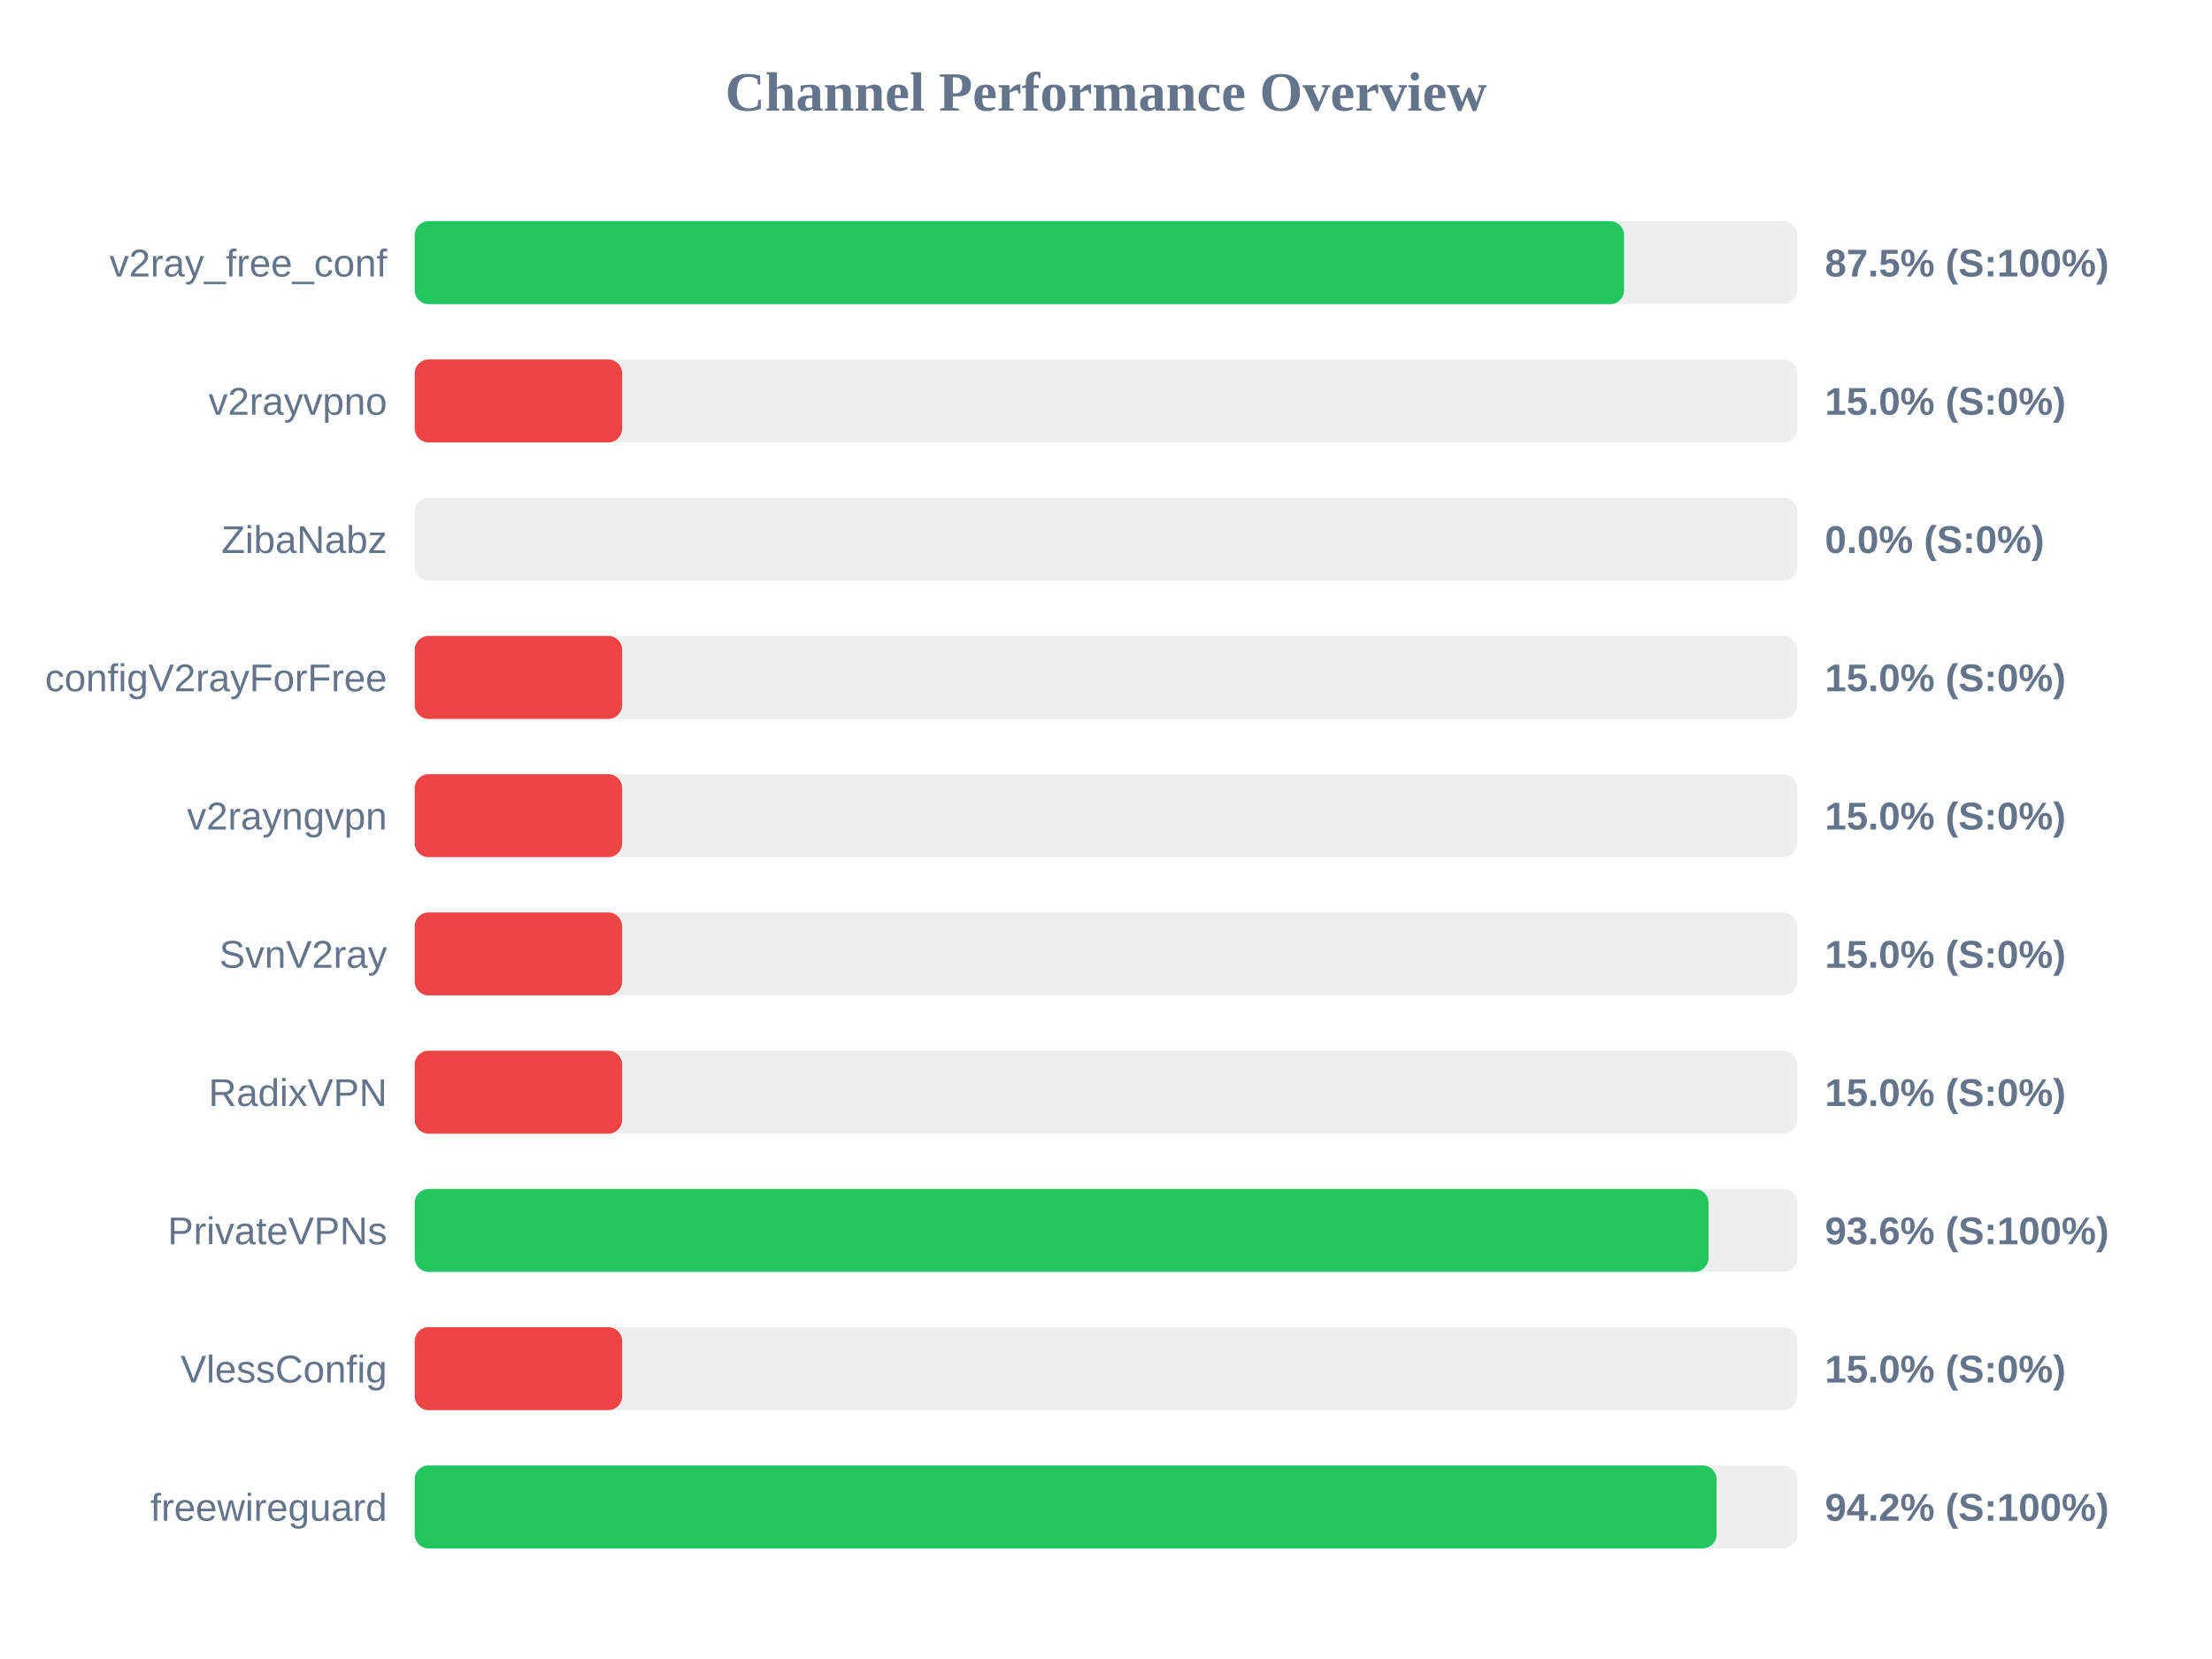
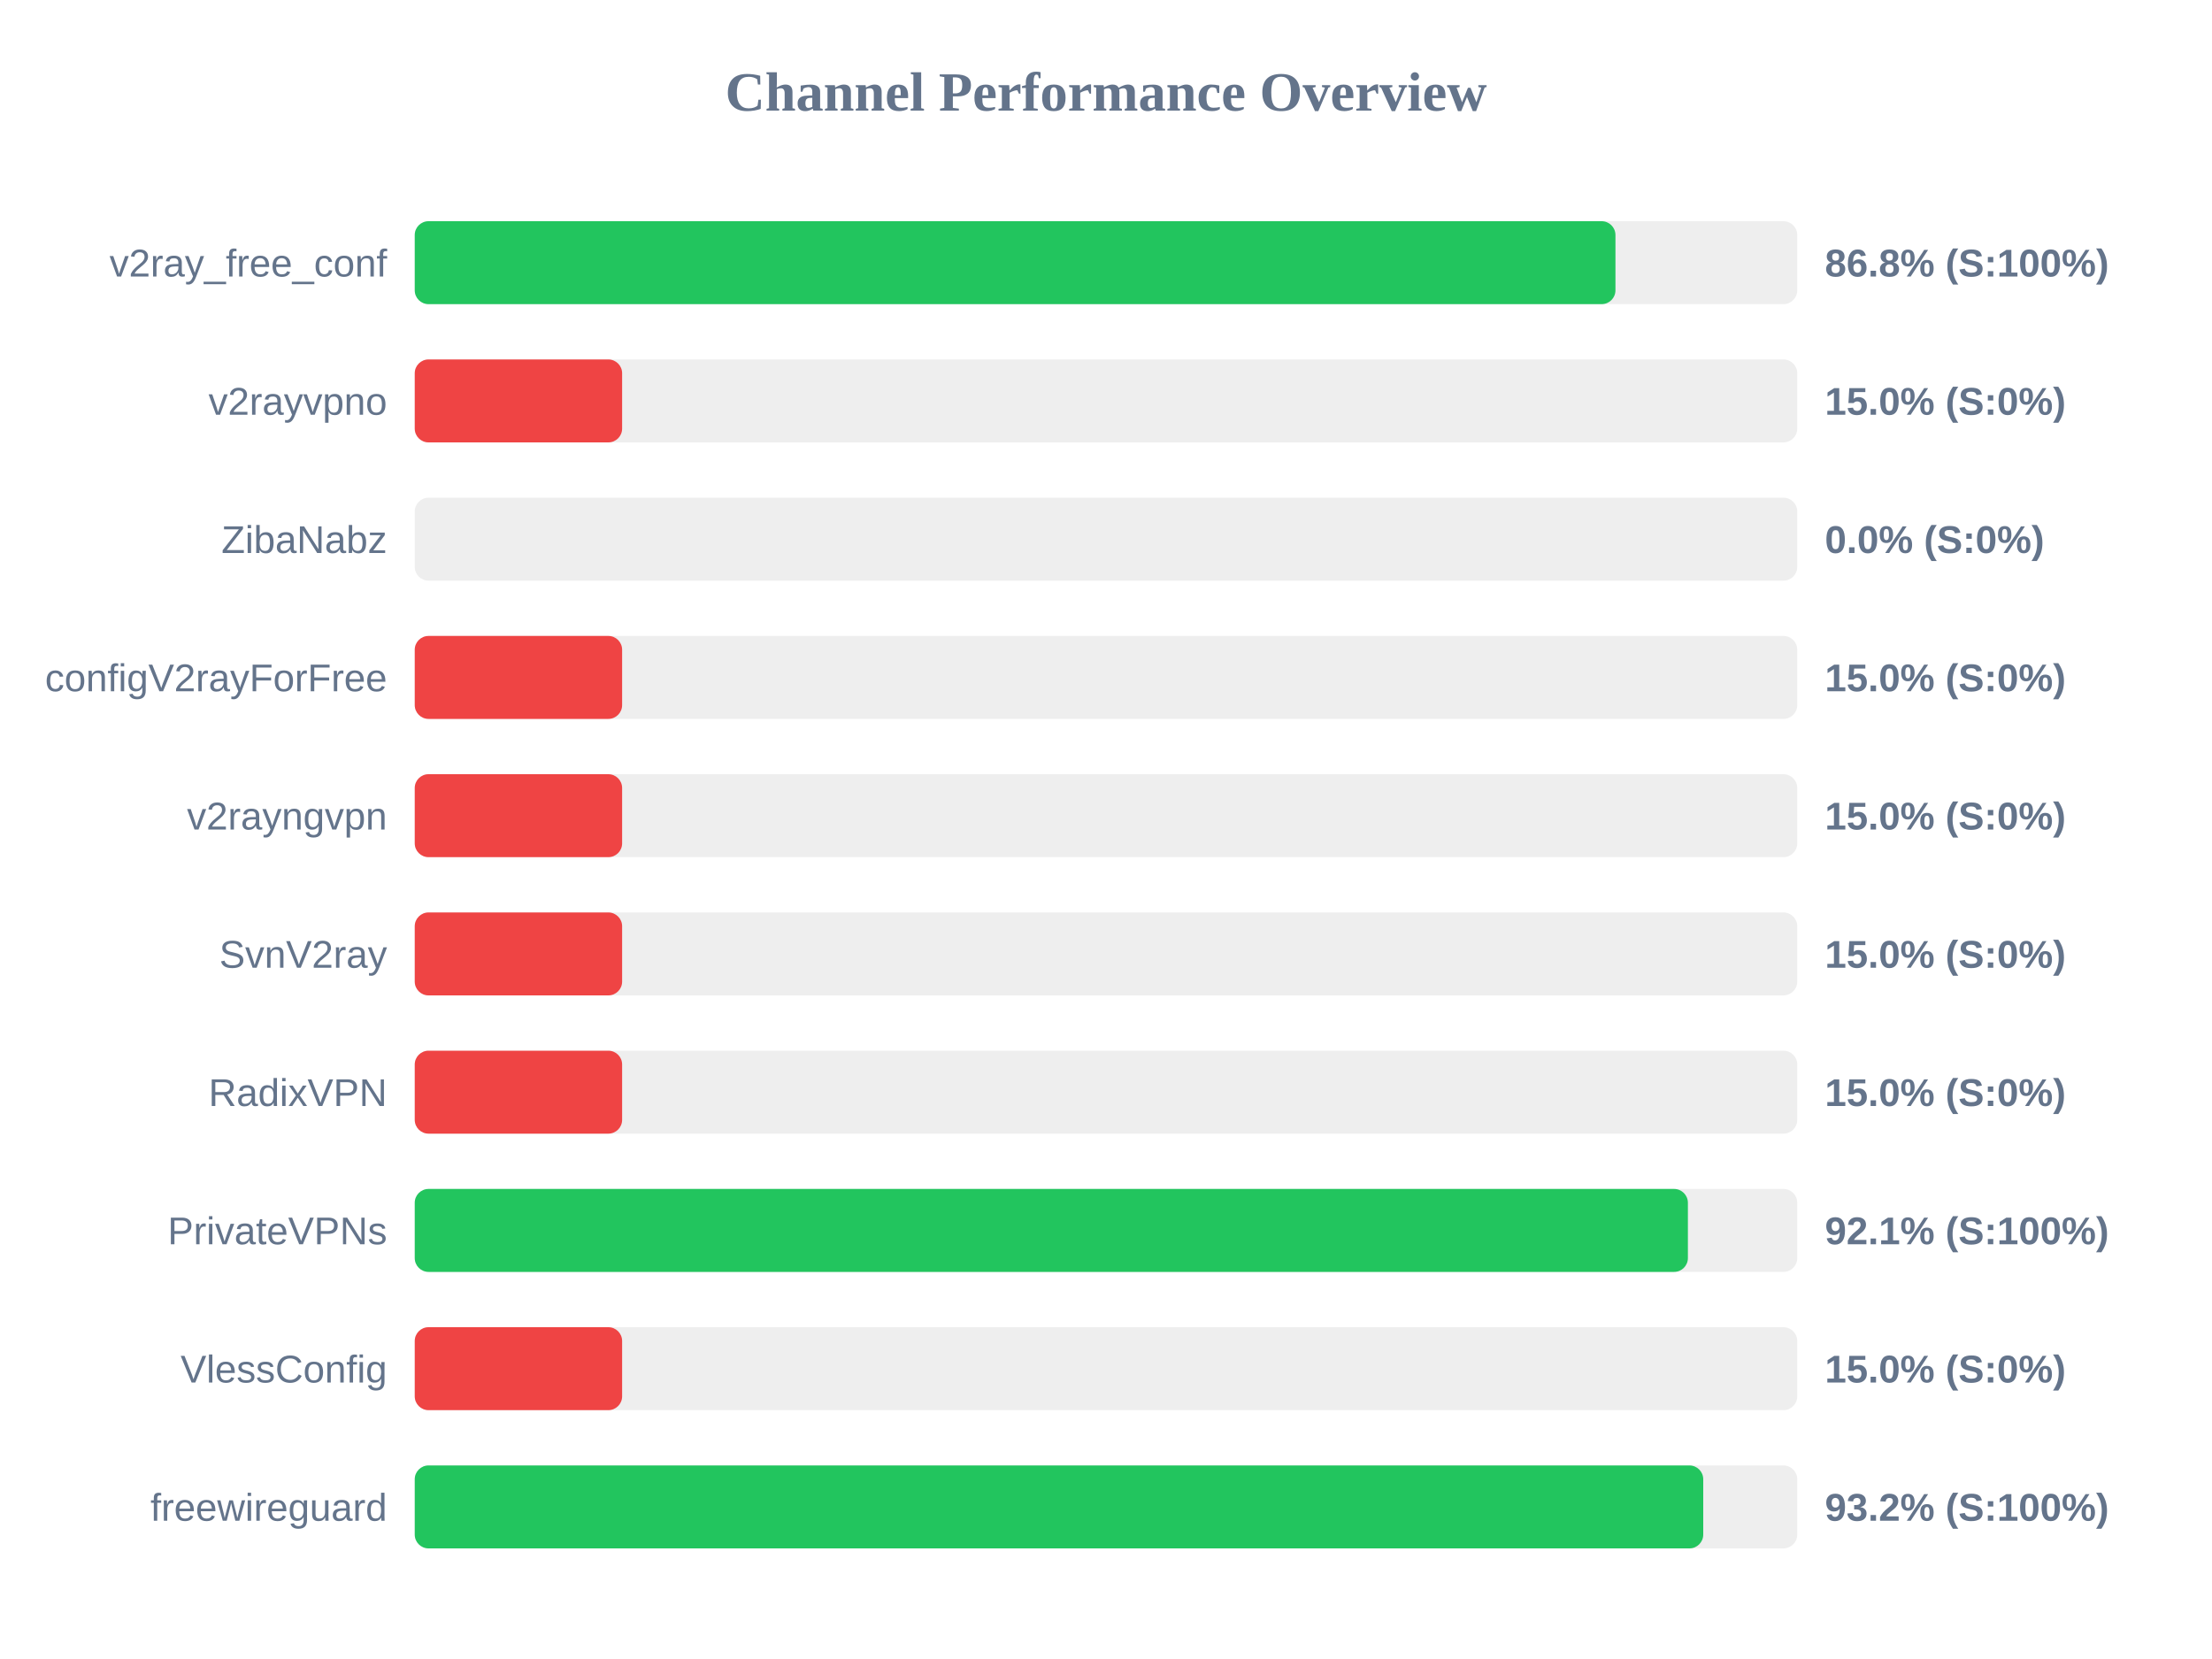
<svg xmlns="http://www.w3.org/2000/svg" width="800" height="600" version="1.1">
  <style>
        .row { font: 14px Arial; fill: #64748b; }
        .score { font: bold 14px Arial; fill: #64748b; }
    </style>
  <text x="400" y="40" text-anchor="middle" font-size="20px" font-weight="bold" fill="#64748b">Channel Performance Overview</text>
  <rect x="150" y="80" width="500" height="30" fill="#eee" rx="5" />
-   <rect x="150" y="80" width="437.35" height="30" fill="#22c55e" rx="5" />
+   <rect x="150" y="80" width="434.25" height="30" fill="#22c55e" rx="5" />
  <text x="140" y="100" text-anchor="end" class="row">v2ray_free_conf</text>
-   <text x="660" y="100" text-anchor="start" class="score">87.5% (S:100%)</text>
+   <text x="660" y="100" text-anchor="start" class="score">86.8% (S:100%)</text>
  <rect x="150" y="130" width="500" height="30" fill="#eee" rx="5" />
  <rect x="150" y="130" width="75.0" height="30" fill="#ef4444" rx="5" />
  <text x="140" y="150" text-anchor="end" class="row">v2rayvpno</text>
  <text x="660" y="150" text-anchor="start" class="score">15.0% (S:0%)</text>
  <rect x="150" y="180" width="500" height="30" fill="#eee" rx="5" />
  <rect x="150" y="180" width="0.0" height="30" fill="#ef4444" rx="5" />
  <text x="140" y="200" text-anchor="end" class="row">ZibaNabz</text>
  <text x="660" y="200" text-anchor="start" class="score">0.0% (S:0%)</text>
  <rect x="150" y="230" width="500" height="30" fill="#eee" rx="5" />
  <rect x="150" y="230" width="75.0" height="30" fill="#ef4444" rx="5" />
  <text x="140" y="250" text-anchor="end" class="row">configV2rayForFree</text>
  <text x="660" y="250" text-anchor="start" class="score">15.0% (S:0%)</text>
  <rect x="150" y="280" width="500" height="30" fill="#eee" rx="5" />
  <rect x="150" y="280" width="75.0" height="30" fill="#ef4444" rx="5" />
  <text x="140" y="300" text-anchor="end" class="row">v2rayngvpn</text>
  <text x="660" y="300" text-anchor="start" class="score">15.0% (S:0%)</text>
  <rect x="150" y="330" width="500" height="30" fill="#eee" rx="5" />
  <rect x="150" y="330" width="75.0" height="30" fill="#ef4444" rx="5" />
  <text x="140" y="350" text-anchor="end" class="row">SvnV2ray</text>
  <text x="660" y="350" text-anchor="start" class="score">15.0% (S:0%)</text>
  <rect x="150" y="380" width="500" height="30" fill="#eee" rx="5" />
  <rect x="150" y="380" width="75.0" height="30" fill="#ef4444" rx="5" />
  <text x="140" y="400" text-anchor="end" class="row">RadixVPN</text>
  <text x="660" y="400" text-anchor="start" class="score">15.0% (S:0%)</text>
  <rect x="150" y="430" width="500" height="30" fill="#eee" rx="5" />
-   <rect x="150" y="430" width="467.9" height="30" fill="#22c55e" rx="5" />
+   <rect x="150" y="430" width="460.45" height="30" fill="#22c55e" rx="5" />
  <text x="140" y="450" text-anchor="end" class="row">PrivateVPNs</text>
-   <text x="660" y="450" text-anchor="start" class="score">93.6% (S:100%)</text>
+   <text x="660" y="450" text-anchor="start" class="score">92.1% (S:100%)</text>
  <rect x="150" y="480" width="500" height="30" fill="#eee" rx="5" />
  <rect x="150" y="480" width="75.0" height="30" fill="#ef4444" rx="5" />
  <text x="140" y="500" text-anchor="end" class="row">VlessConfig</text>
  <text x="660" y="500" text-anchor="start" class="score">15.0% (S:0%)</text>
  <rect x="150" y="530" width="500" height="30" fill="#eee" rx="5" />
-   <rect x="150" y="530" width="470.8" height="30" fill="#22c55e" rx="5" />
+   <rect x="150" y="530" width="466.0" height="30" fill="#22c55e" rx="5" />
  <text x="140" y="550" text-anchor="end" class="row">freewireguard</text>
-   <text x="660" y="550" text-anchor="start" class="score">94.2% (S:100%)</text>
+   <text x="660" y="550" text-anchor="start" class="score">93.2% (S:100%)</text>
</svg>
